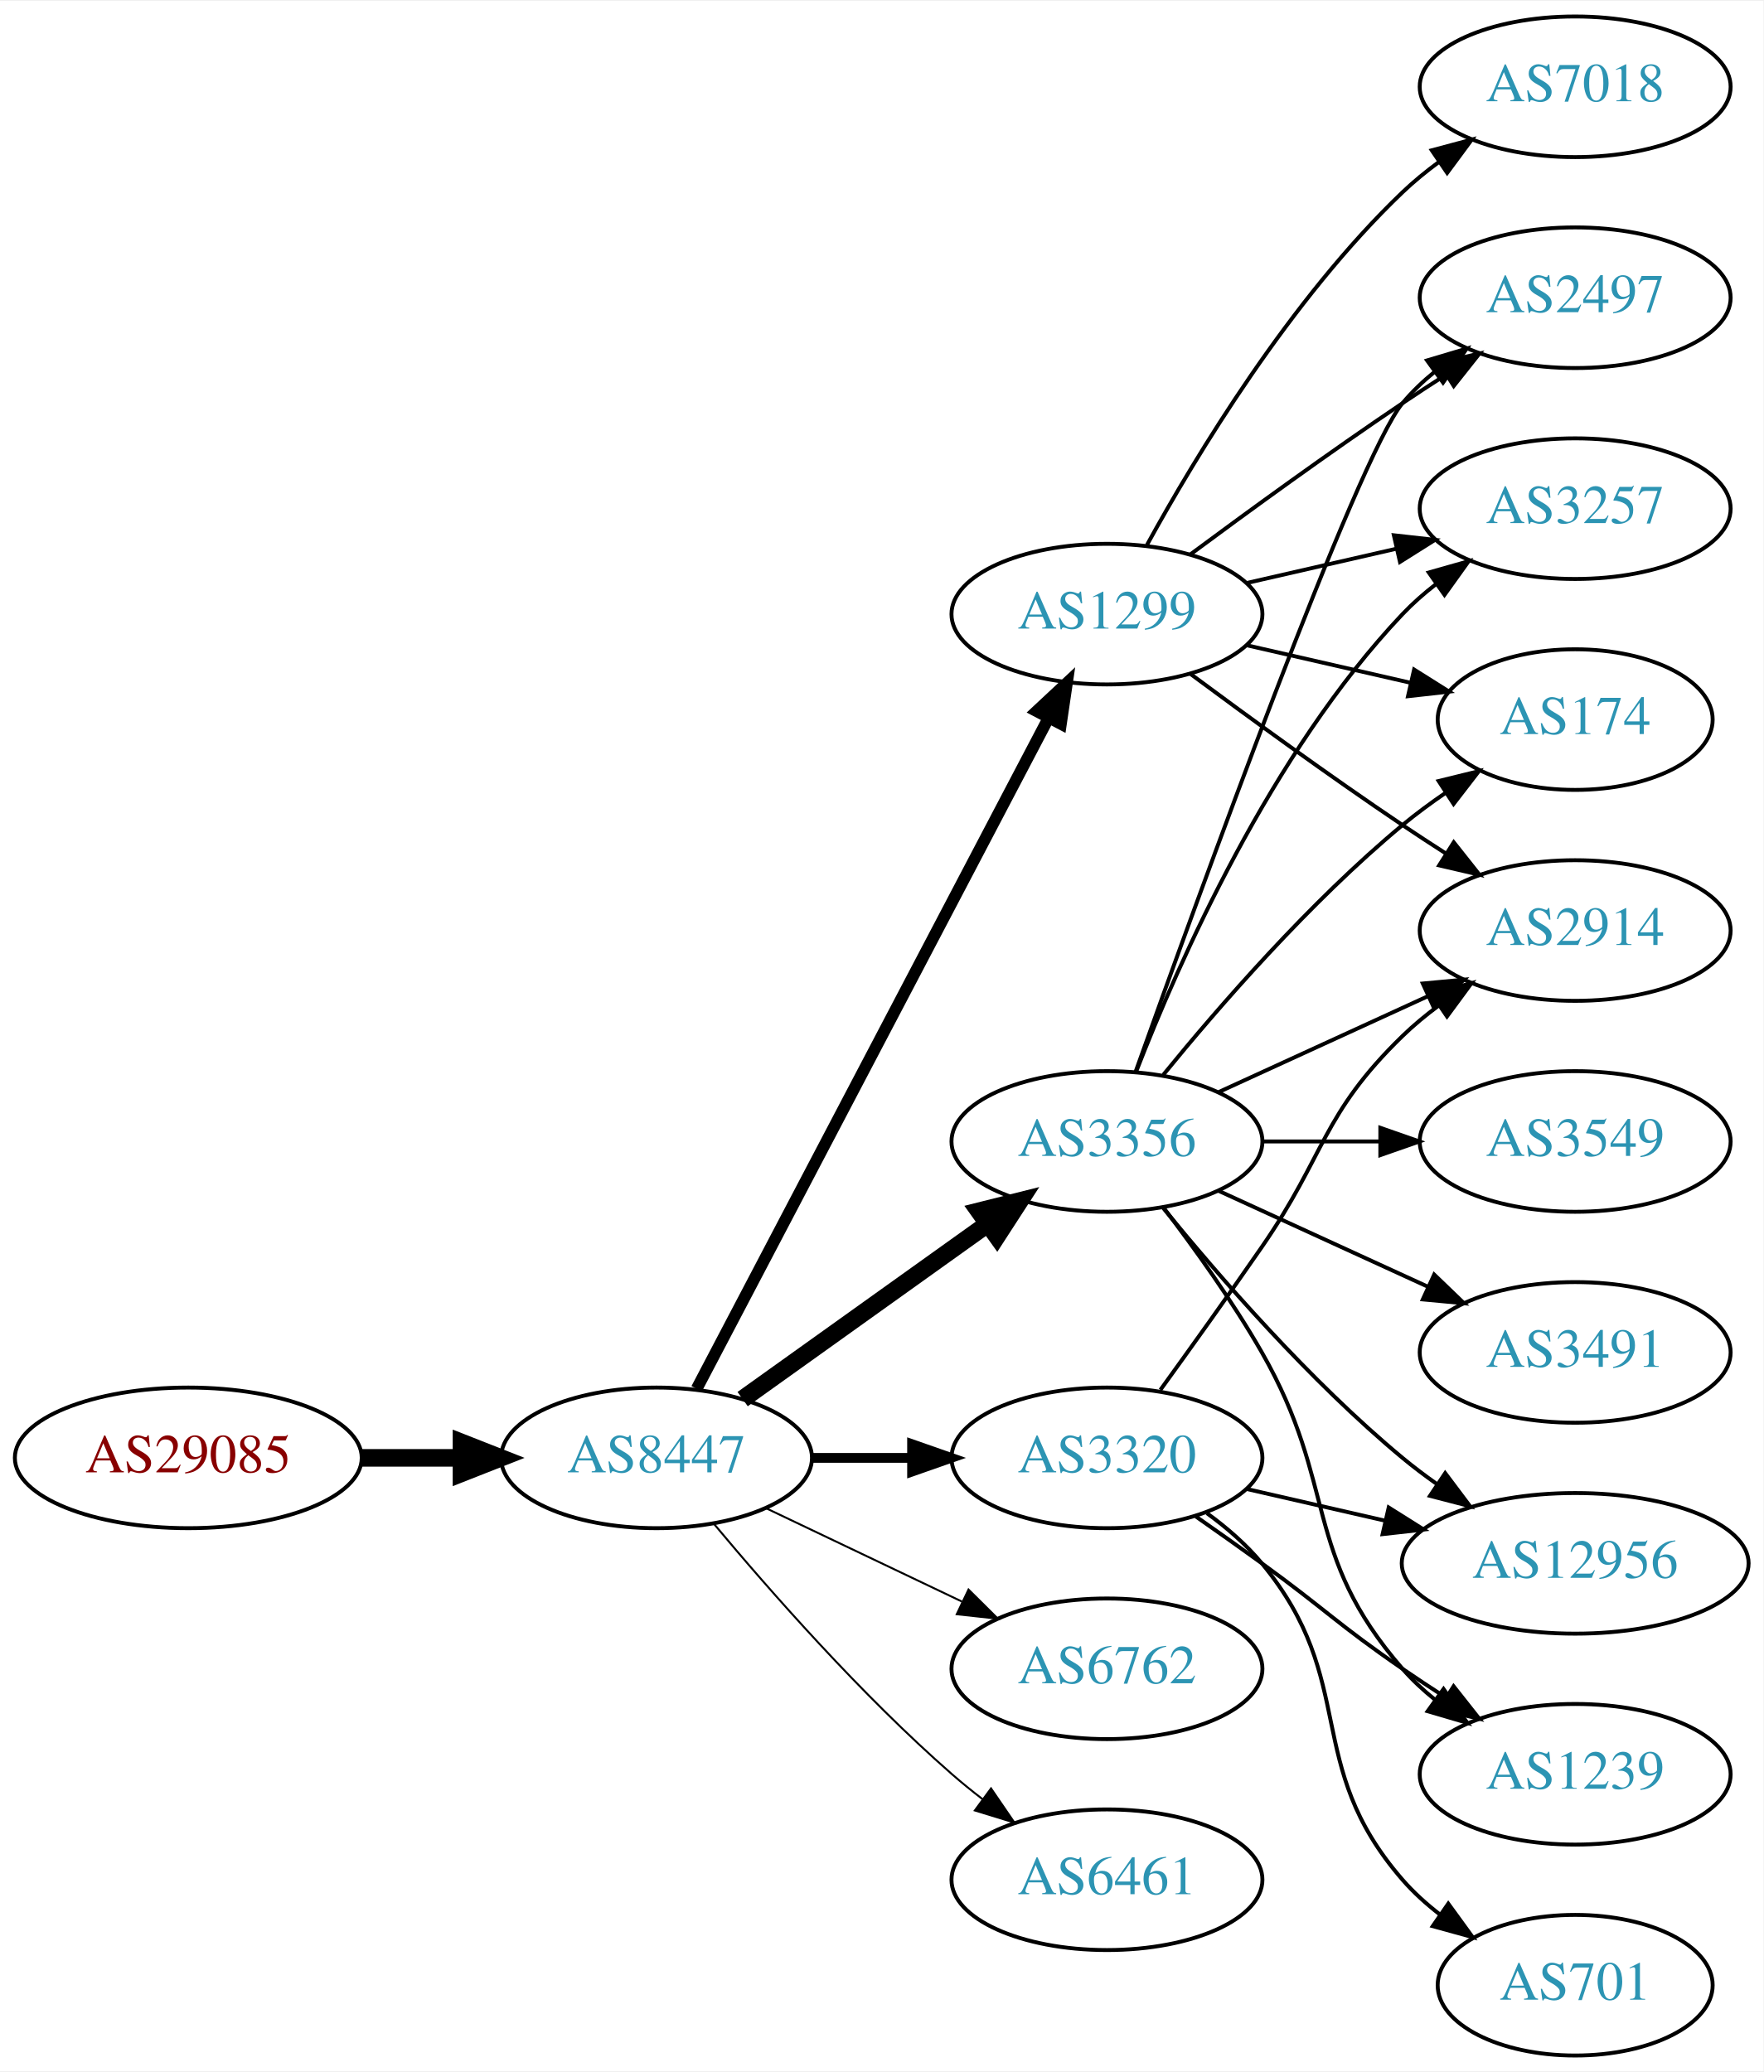
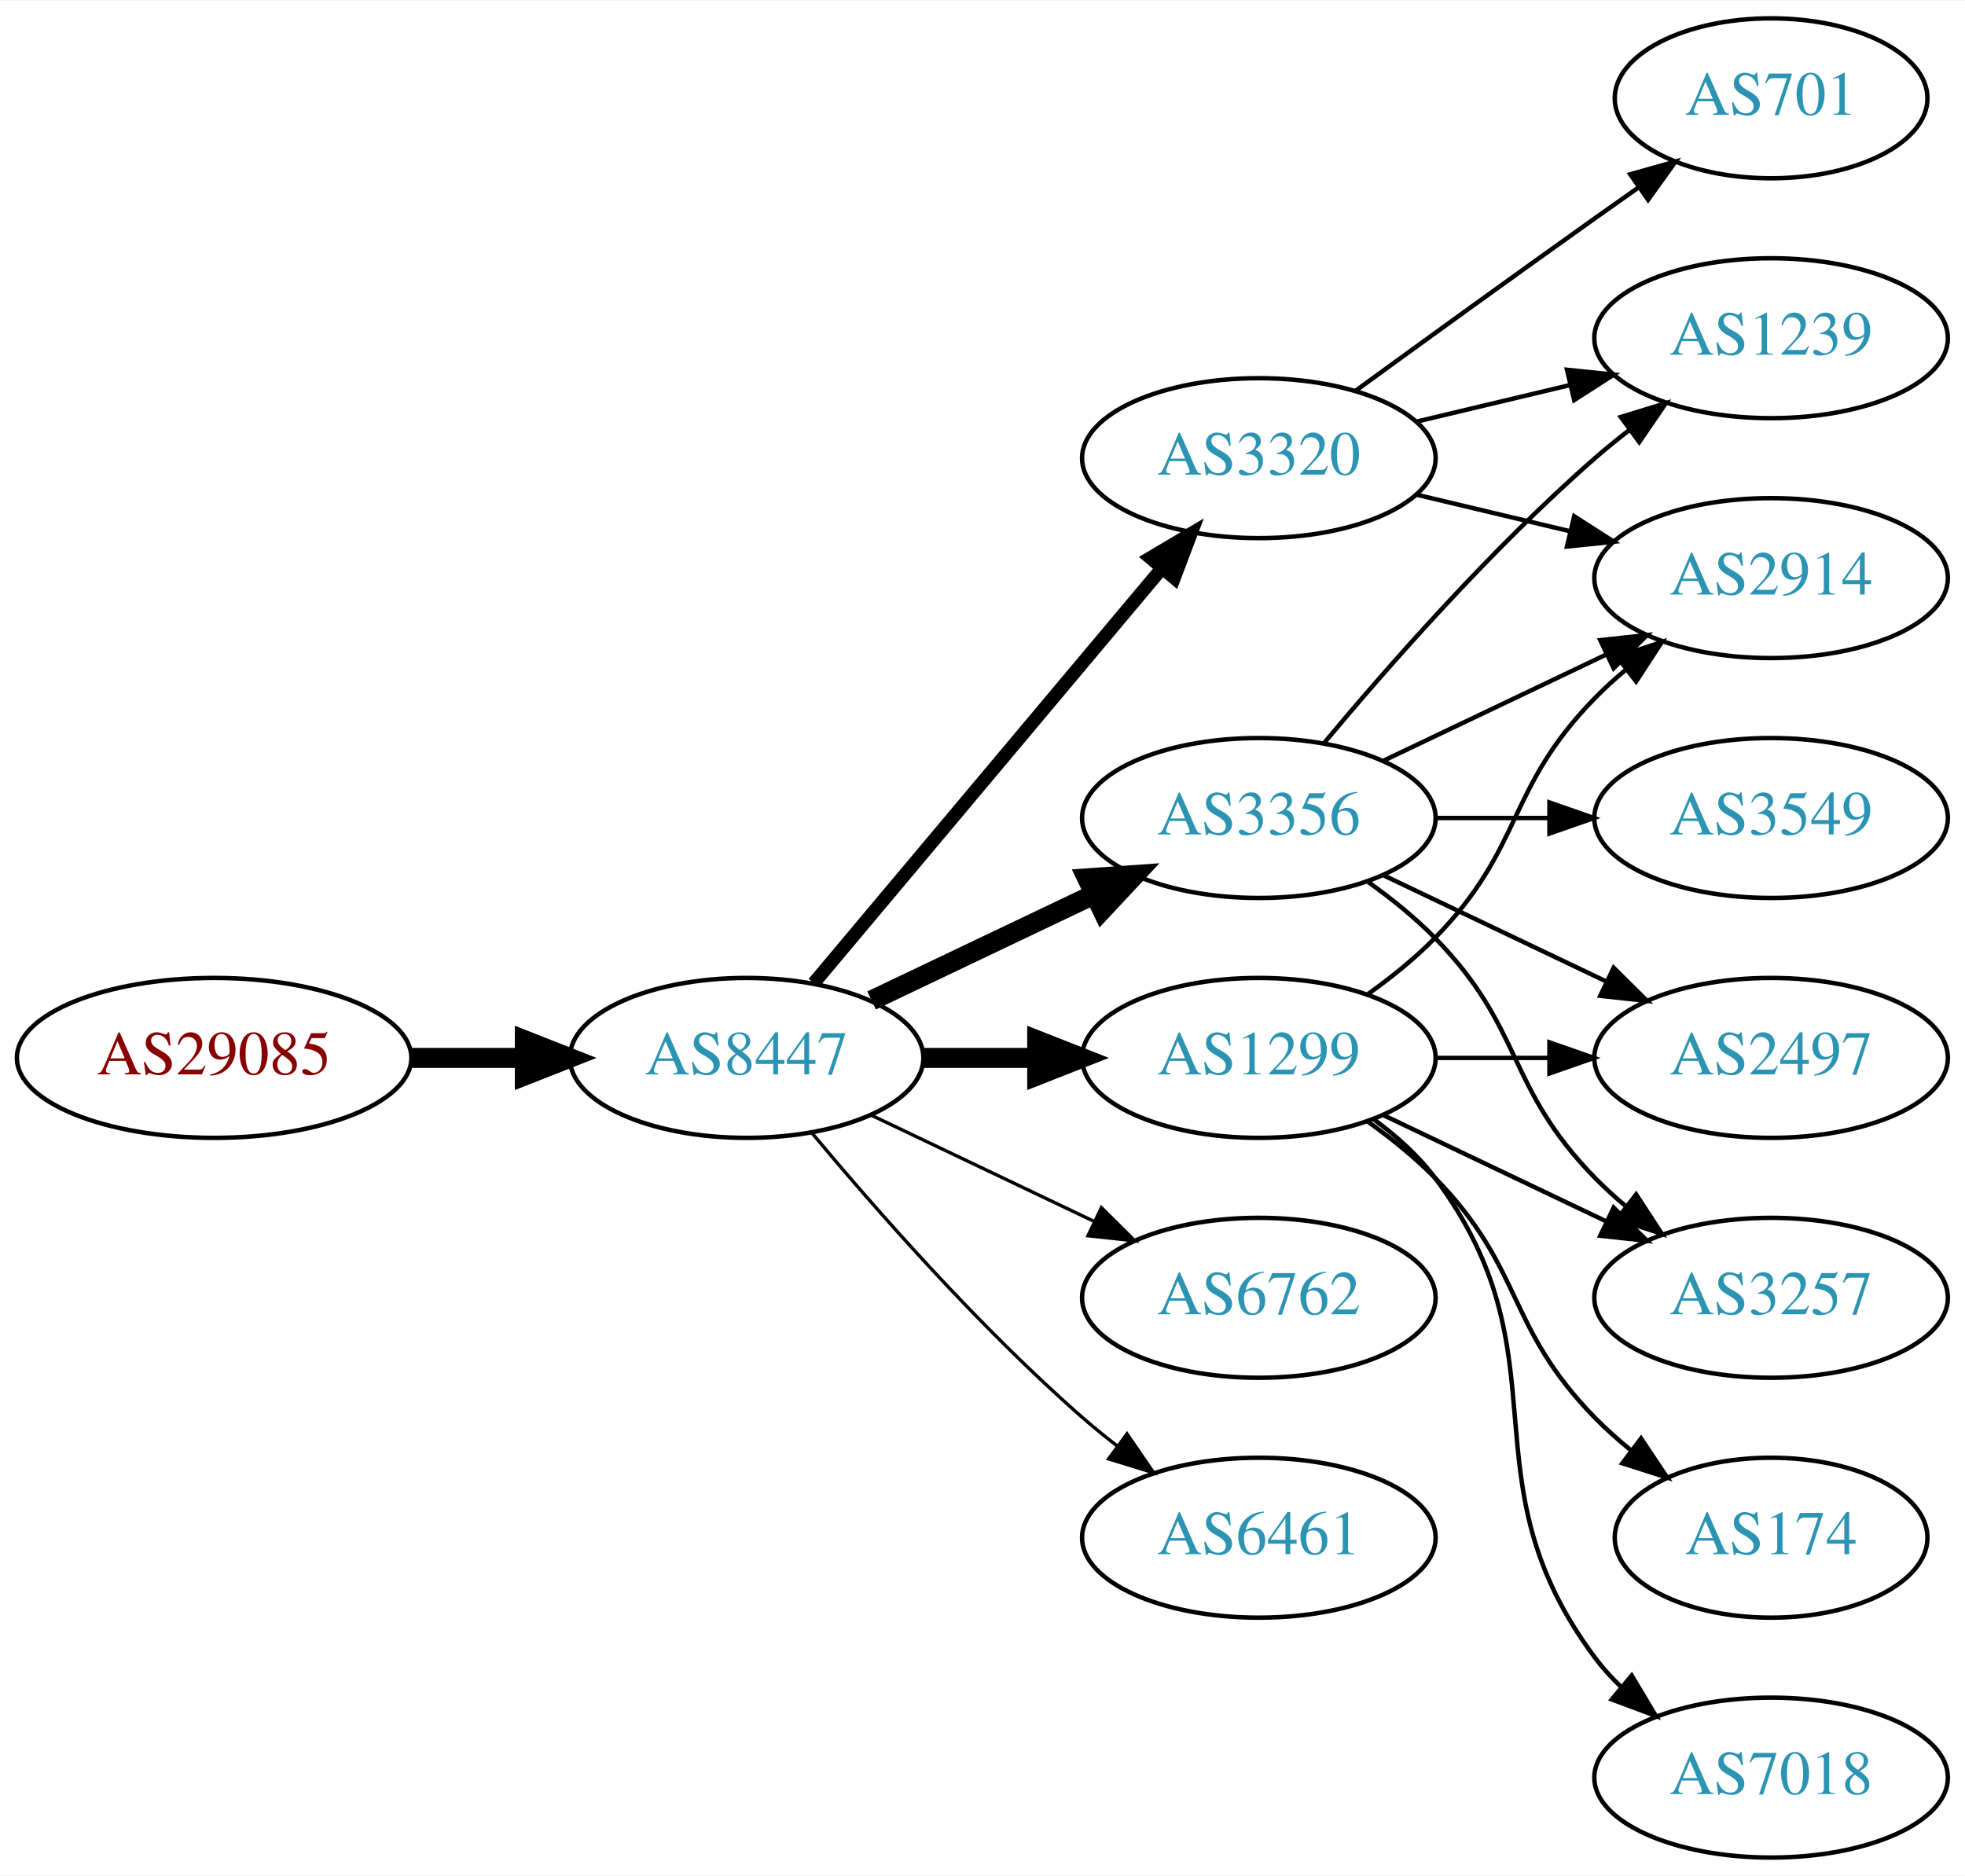
- <svg xmlns="http://www.w3.org/2000/svg" xmlns:xlink="http://www.w3.org/1999/xlink" width="451pt" height="530pt" viewBox="0.00 0.00 451.37 530.00">
-   <g id="graph0" class="graph" transform="scale(1 1) rotate(0) translate(4 526)">
-     <polygon fill="white" stroke="none" points="-4,4 -4,-526 447.37,-526 447.37,4 -4,4" />
+ <svg xmlns="http://www.w3.org/2000/svg" xmlns:xlink="http://www.w3.org/1999/xlink" width="442pt" height="422pt" viewBox="0.00 0.00 442.27 422.00">
+   <g id="graph0" class="graph" transform="scale(1 1) rotate(0) translate(4 418)">
+     <polygon fill="white" stroke="none" points="-4,4 -4,-418 438.271,-418 438.271,4 -4,4" />
    <g id="node1" class="node">
      <g id="a_node1">
        <a xlink:href="/asn/29085" xlink:title="AS29085 ~ PORSCHE-AS [AT]">
-           <ellipse fill="#ffffff" stroke="black" cx="44.196" cy="-153" rx="44.393" ry="18" />
-           <text text-anchor="middle" x="44.196" y="-149.3" font-family="Times,serif" font-size="14.00" fill="#880000">AS29085</text>
+           <ellipse fill="#ffffff" stroke="black" cx="44.196" cy="-180" rx="44.393" ry="18" />
+           <text text-anchor="middle" x="44.196" y="-176.3" font-family="Times,serif" font-size="14.00" fill="#880000">AS29085</text>
        </a>
      </g>
    </g>
    <g id="node2" class="node">
      <g id="a_node2">
        <a xlink:href="/asn/8447" xlink:title="AS8447 ~ A1 Telekom Austria AG [AT]">
-           <ellipse fill="#ffffff" stroke="black" cx="164.039" cy="-153" rx="39.794" ry="18" />
-           <text text-anchor="middle" x="164.039" y="-149.3" font-family="Times,serif" font-size="14.00" fill="#2c94b3">AS8447</text>
+           <ellipse fill="#ffffff" stroke="black" cx="164.039" cy="-180" rx="39.794" ry="18" />
+           <text text-anchor="middle" x="164.039" y="-176.3" font-family="Times,serif" font-size="14.00" fill="#2c94b3">AS8447</text>
        </a>
      </g>
    </g>
    <g id="edge1" class="edge">
-       <path fill="none" stroke="black" stroke-width="4.5" d="M88.407,-153C96.72,-153 105.482,-153 113.965,-153" />
-       <polygon fill="black" stroke="black" stroke-width="4.5" points="114.123,-156.938 124.123,-153 114.123,-149.063 114.123,-156.938" />
+       <path fill="none" stroke="black" stroke-width="4.5" d="M88.407,-180C96.72,-180 105.482,-180 113.965,-180" />
+       <polygon fill="black" stroke="black" stroke-width="4.5" points="114.123,-183.938 124.123,-180 114.123,-176.063 114.123,-183.938" />
    </g>
    <g id="node3" class="node">
      <g id="a_node3">
        <a xlink:href="/asn/3356" xlink:title="AS3356 ~ Level 3 Parent, LLC [US]">
          <ellipse fill="#ffffff" stroke="black" cx="279.332" cy="-234" rx="39.794" ry="18" />
          <text text-anchor="middle" x="279.332" y="-230.3" font-family="Times,serif" font-size="14.00" fill="#2c94b3">AS3356</text>
        </a>
      </g>
    </g>
    <g id="edge2" class="edge">
-       <path fill="none" stroke="black" stroke-width="4.5" d="M186.083,-168.046C203.697,-180.639 229.036,-198.755 248.701,-212.816" />
-       <polygon fill="black" stroke="black" stroke-width="4.5" points="246.591,-216.147 257.016,-218.76 251.171,-209.741 246.591,-216.147" />
+       <path fill="none" stroke="black" stroke-width="4.5" d="M192.175,-192.934C207.169,-200.081 225.99,-209.052 242.213,-216.785" />
+       <polygon fill="black" stroke="black" stroke-width="4.5" points="240.695,-220.423 251.417,-221.171 244.084,-213.314 240.695,-220.423" />
    </g>
    <g id="node4" class="node">
      <g id="a_node4">
-         <a xlink:href="/asn/1299" xlink:title="AS1299 ~ Telia Carrier [EU]">
-           <ellipse fill="#ffffff" stroke="black" cx="279.332" cy="-369" rx="39.794" ry="18" />
-           <text text-anchor="middle" x="279.332" y="-365.3" font-family="Times,serif" font-size="14.00" fill="#2c94b3">AS1299</text>
+         <a xlink:href="/asn/3320" xlink:title="AS3320 ~ DTAG [DE]">
+           <ellipse fill="#ffffff" stroke="black" cx="279.332" cy="-315" rx="39.794" ry="18" />
+           <text text-anchor="middle" x="279.332" y="-311.3" font-family="Times,serif" font-size="14.00" fill="#2c94b3">AS3320</text>
        </a>
      </g>
    </g>
    <g id="edge3" class="edge">
-       <path fill="none" stroke="black" stroke-width="3" d="M174.31,-170.676C194.151,-208.505 240.829,-297.499 264.316,-342.278" />
-       <polygon fill="black" stroke="black" stroke-width="3" points="261.347,-344.152 269.091,-351.383 267.546,-340.901 261.347,-344.152" />
+       <path fill="none" stroke="black" stroke-width="3" d="M179.158,-196.825C198.833,-220.269 234.637,-262.934 257.415,-290.076" />
+       <polygon fill="black" stroke="black" stroke-width="3" points="254.925,-292.553 264.034,-297.963 260.287,-288.053 254.925,-292.553" />
    </g>
    <g id="node5" class="node">
      <g id="a_node5">
-         <a xlink:href="/asn/3320" xlink:title="AS3320 ~ DTAG [DE]">
-           <ellipse fill="#ffffff" stroke="black" cx="279.332" cy="-153" rx="39.794" ry="18" />
-           <text text-anchor="middle" x="279.332" y="-149.3" font-family="Times,serif" font-size="14.00" fill="#2c94b3">AS3320</text>
+         <a xlink:href="/asn/6762" xlink:title="AS6762 ~ TELECOM ITALIA SPARKLE S.p.A. [IT]">
+           <ellipse fill="#ffffff" stroke="black" cx="279.332" cy="-126" rx="39.794" ry="18" />
+           <text text-anchor="middle" x="279.332" y="-122.3" font-family="Times,serif" font-size="14.00" fill="#2c94b3">AS6762</text>
        </a>
      </g>
    </g>
    <g id="edge4" class="edge">
-       <path fill="none" stroke="black" stroke-width="2.5" d="M203.711,-153C211.914,-153 220.678,-153 229.21,-153" />
-       <polygon fill="black" stroke="black" stroke-width="2.5" points="229.449,-156.5 239.449,-153 229.449,-149.5 229.449,-156.5" />
+       <path fill="none" stroke="black" stroke-width="0.75" d="M192.175,-167.066C207.169,-159.919 225.99,-150.948 242.213,-143.215" />
+       <polygon fill="black" stroke="black" stroke-width="0.75" points="243.895,-146.291 251.417,-138.829 240.884,-139.972 243.895,-146.291" />
    </g>
    <g id="node6" class="node">
      <g id="a_node6">
-         <a xlink:href="/asn/6762" xlink:title="AS6762 ~ TELECOM ITALIA SPARKLE S.p.A. [IT]">
-           <ellipse fill="#ffffff" stroke="black" cx="279.332" cy="-99" rx="39.794" ry="18" />
-           <text text-anchor="middle" x="279.332" y="-95.3" font-family="Times,serif" font-size="14.00" fill="#2c94b3">AS6762</text>
+         <a xlink:href="/asn/1299" xlink:title="AS1299 ~ Telia Carrier [EU]">
+           <ellipse fill="#ffffff" stroke="black" cx="279.332" cy="-180" rx="39.794" ry="18" />
+           <text text-anchor="middle" x="279.332" y="-176.3" font-family="Times,serif" font-size="14.00" fill="#2c94b3">AS1299</text>
        </a>
      </g>
    </g>
    <g id="edge5" class="edge">
-       <path fill="none" stroke="black" stroke-width="0.5" d="M192.175,-140.066C207.169,-132.919 225.99,-123.948 242.213,-116.215" />
-       <polygon fill="black" stroke="black" stroke-width="0.5" points="243.895,-119.291 251.417,-111.829 240.884,-112.972 243.895,-119.291" />
+       <path fill="none" stroke="black" stroke-width="4.5" d="M203.711,-180C211.914,-180 220.678,-180 229.21,-180" />
+       <polygon fill="black" stroke="black" stroke-width="4.5" points="229.449,-183.938 239.449,-180 229.449,-176.063 229.449,-183.938" />
    </g>
    <g id="node7" class="node">
      <g id="a_node7">
        <a xlink:href="/asn/6461" xlink:title="AS6461 ~ Zayo Bandwidth [US]">
-           <ellipse fill="#ffffff" stroke="black" cx="279.332" cy="-45" rx="39.794" ry="18" />
-           <text text-anchor="middle" x="279.332" y="-41.3" font-family="Times,serif" font-size="14.00" fill="#2c94b3">AS6461</text>
+           <ellipse fill="#ffffff" stroke="black" cx="279.332" cy="-72" rx="39.794" ry="18" />
+           <text text-anchor="middle" x="279.332" y="-68.3" font-family="Times,serif" font-size="14.00" fill="#2c94b3">AS6461</text>
        </a>
      </g>
    </g>
    <g id="edge6" class="edge">
-       <path fill="none" stroke="black" stroke-width="0.5" d="M178.669,-136.183C192.951,-119.071 216.498,-92.255 239.685,-72 242.151,-69.846 244.789,-67.706 247.487,-65.628" />
-       <polygon fill="black" stroke="black" stroke-width="0.5" points="249.66,-68.375 255.641,-59.63 245.512,-62.736 249.66,-68.375" />
+       <path fill="none" stroke="black" stroke-width="0.75" d="M178.669,-163.183C192.951,-146.071 216.498,-119.255 239.685,-99 242.151,-96.846 244.789,-94.706 247.487,-92.628" />
+       <polygon fill="black" stroke="black" stroke-width="0.75" points="249.66,-95.375 255.641,-86.63 245.512,-89.736 249.66,-95.375" />
    </g>
    <g id="node8" class="node">
      <g id="a_node8">
-         <a xlink:href="/asn/2497" xlink:title="AS2497 ~ Internet Initiative Japan Inc. [JP]">
-           <ellipse fill="#ffffff" stroke="black" cx="399.174" cy="-450" rx="39.794" ry="18" />
-           <text text-anchor="middle" x="399.174" y="-446.3" font-family="Times,serif" font-size="14.00" fill="#2c94b3">AS2497</text>
+         <a xlink:href="/asn/2914" xlink:title="AS2914 ~ NTT America, Inc. [US]">
+           <ellipse fill="#ffffff" stroke="black" cx="394.625" cy="-288" rx="39.794" ry="18" />
+           <text text-anchor="middle" x="394.625" y="-284.3" font-family="Times,serif" font-size="14.00" fill="#2c94b3">AS2914</text>
        </a>
      </g>
    </g>
    <g id="edge7" class="edge">
-       <path fill="none" stroke="black" d="M286.662,-251.86C302.502,-296.267 343.411,-409.103 354.978,-423 357.383,-425.889 360.179,-428.563 363.172,-431.013" />
-       <polygon fill="black" stroke="black" points="361.26,-433.95 371.415,-436.973 365.361,-428.277 361.26,-433.95" />
+       <path fill="none" stroke="black" d="M307.468,-246.934C322.462,-254.081 341.283,-263.052 357.506,-270.785" />
+       <polygon fill="black" stroke="black" points="356.177,-274.028 366.71,-275.171 359.188,-267.709 356.177,-274.028" />
    </g>
    <g id="node9" class="node">
      <g id="a_node9">
-         <a xlink:href="/asn/3257" xlink:title="AS3257 ~ GTT [DE]">
-           <ellipse fill="#ffffff" stroke="black" cx="399.174" cy="-396" rx="39.794" ry="18" />
-           <text text-anchor="middle" x="399.174" y="-392.3" font-family="Times,serif" font-size="14.00" fill="#2c94b3">AS3257</text>
+         <a xlink:href="/asn/1239" xlink:title="AS1239 ~ Sprint [US]">
+           <ellipse fill="#ffffff" stroke="black" cx="394.625" cy="-342" rx="39.794" ry="18" />
+           <text text-anchor="middle" x="394.625" y="-338.3" font-family="Times,serif" font-size="14.00" fill="#2c94b3">AS1239</text>
        </a>
      </g>
    </g>
    <g id="edge8" class="edge">
-       <path fill="none" stroke="black" d="M286.855,-251.994C297.605,-279.728 321.262,-333.429 354.978,-369 357.564,-371.728 360.481,-374.294 363.55,-376.677" />
-       <polygon fill="black" stroke="black" points="361.704,-379.658 371.898,-382.543 365.728,-373.93 361.704,-379.658" />
+       <path fill="none" stroke="black" d="M293.962,-250.817C308.244,-267.929 331.791,-294.745 354.978,-315 357.444,-317.154 360.082,-319.294 362.78,-321.372" />
+       <polygon fill="black" stroke="black" points="360.805,-324.264 370.934,-327.37 364.953,-318.625 360.805,-324.264" />
    </g>
    <g id="node10" class="node">
      <g id="a_node10">
-         <a xlink:href="/asn/3491" xlink:title="AS3491 ~ PCCW Global, Inc. [US]">
-           <ellipse fill="#ffffff" stroke="black" cx="399.174" cy="-180" rx="39.794" ry="18" />
-           <text text-anchor="middle" x="399.174" y="-176.3" font-family="Times,serif" font-size="14.00" fill="#2c94b3">AS3491</text>
+         <a xlink:href="/asn/2497" xlink:title="AS2497 ~ Internet Initiative Japan Inc. [JP]">
+           <ellipse fill="#ffffff" stroke="black" cx="394.625" cy="-180" rx="39.794" ry="18" />
+           <text text-anchor="middle" x="394.625" y="-176.3" font-family="Times,serif" font-size="14.00" fill="#2c94b3">AS2497</text>
        </a>
      </g>
    </g>
    <g id="edge9" class="edge">
-       <path fill="none" stroke="black" d="M307.96,-221.339C323.917,-214.027 344.188,-204.739 361.471,-196.819" />
-       <polygon fill="black" stroke="black" points="363.085,-199.929 370.718,-192.581 360.169,-193.565 363.085,-199.929" />
+       <path fill="none" stroke="black" d="M307.468,-221.066C322.462,-213.919 341.283,-204.948 357.506,-197.215" />
+       <polygon fill="black" stroke="black" points="359.188,-200.291 366.71,-192.829 356.177,-193.972 359.188,-200.291" />
    </g>
    <g id="node11" class="node">
      <g id="a_node11">
-         <a xlink:href="/asn/12956" xlink:title="AS12956 ~ TELXIUS [ES]">
-           <ellipse fill="#ffffff" stroke="black" cx="399.174" cy="-126" rx="44.393" ry="18" />
-           <text text-anchor="middle" x="399.174" y="-122.3" font-family="Times,serif" font-size="14.00" fill="#2c94b3">AS12956</text>
+         <a xlink:href="/asn/3257" xlink:title="AS3257 ~ GTT [DE]">
+           <ellipse fill="#ffffff" stroke="black" cx="394.625" cy="-126" rx="39.794" ry="18" />
+           <text text-anchor="middle" x="394.625" y="-122.3" font-family="Times,serif" font-size="14.00" fill="#2c94b3">AS3257</text>
        </a>
      </g>
    </g>
    <g id="edge10" class="edge">
-       <path fill="none" stroke="black" d="M293.751,-216.935C307.865,-199.625 331.28,-172.655 354.978,-153 357.716,-150.729 360.659,-148.506 363.677,-146.37" />
-       <polygon fill="black" stroke="black" points="365.903,-149.092 372.266,-140.621 362.009,-143.275 365.903,-149.092" />
+       <path fill="none" stroke="black" d="M303.926,-219.611C309.182,-215.852 314.513,-211.563 318.978,-207 339.151,-186.383 334.806,-173.617 354.978,-153 357.071,-150.861 359.354,-148.782 361.731,-146.79" />
+       <polygon fill="black" stroke="black" points="364.249,-149.268 370.031,-140.389 359.974,-143.725 364.249,-149.268" />
    </g>
    <g id="node12" class="node">
      <g id="a_node12">
        <a xlink:href="/asn/3549" xlink:title="AS3549 ~ Level 3 Parent, LLC [US]">
-           <ellipse fill="#ffffff" stroke="black" cx="399.174" cy="-234" rx="39.794" ry="18" />
-           <text text-anchor="middle" x="399.174" y="-230.3" font-family="Times,serif" font-size="14.00" fill="#2c94b3">AS3549</text>
+           <ellipse fill="#ffffff" stroke="black" cx="394.625" cy="-234" rx="39.794" ry="18" />
+           <text text-anchor="middle" x="394.625" y="-230.3" font-family="Times,serif" font-size="14.00" fill="#2c94b3">AS3549</text>
        </a>
      </g>
    </g>
    <g id="edge11" class="edge">
-       <path fill="none" stroke="black" d="M319.244,-234C328.798,-234 339.147,-234 349.11,-234" />
-       <polygon fill="black" stroke="black" points="349.302,-237.5 359.302,-234 349.302,-230.5 349.302,-237.5" />
+       <path fill="none" stroke="black" d="M319.004,-234C327.207,-234 335.971,-234 344.503,-234" />
+       <polygon fill="black" stroke="black" points="344.742,-237.5 354.742,-234 344.742,-230.5 344.742,-237.5" />
+     </g>
+     <g id="edge12" class="edge">
+       <path fill="none" stroke="black" d="M314.939,-306.752C325.81,-304.162 337.964,-301.265 349.407,-298.538" />
+       <polygon fill="black" stroke="black" points="350.313,-301.92 359.229,-296.197 348.69,-295.111 350.313,-301.92" />
+     </g>
+     <g id="edge14" class="edge">
+       <path fill="none" stroke="black" d="M314.939,-323.248C325.81,-325.838 337.964,-328.735 349.407,-331.462" />
+       <polygon fill="black" stroke="black" points="348.69,-334.889 359.229,-333.803 350.313,-328.08 348.69,-334.889" />
    </g>
    <g id="node13" class="node">
      <g id="a_node13">
-         <a xlink:href="/asn/174" xlink:title="AS174 ~ Cogent Communications [US]">
-           <ellipse fill="#ffffff" stroke="black" cx="399.174" cy="-342" rx="35.194" ry="18" />
-           <text text-anchor="middle" x="399.174" y="-338.3" font-family="Times,serif" font-size="14.00" fill="#2c94b3">AS174</text>
-         </a>
-       </g>
-     </g>
-     <g id="edge12" class="edge">
-       <path fill="none" stroke="black" d="M293.751,-251.065C307.865,-268.375 331.28,-295.345 354.978,-315 358.441,-317.872 362.234,-320.669 366.088,-323.308" />
-       <polygon fill="black" stroke="black" points="364.231,-326.275 374.521,-328.797 368.05,-320.408 364.231,-326.275" />
+         <a xlink:href="/asn/701" xlink:title="AS701 ~ UUNET [US]">
+           <ellipse fill="#ffffff" stroke="black" cx="394.625" cy="-396" rx="35.194" ry="18" />
+           <text text-anchor="middle" x="394.625" y="-392.3" font-family="Times,serif" font-size="14.00" fill="#2c94b3">AS701</text>
+         </a>
+       </g>
+     </g>
+     <g id="edge13" class="edge">
+       <path fill="none" stroke="black" d="M301.18,-330.222C316.114,-341.091 336.727,-356.025 354.978,-369 358.188,-371.282 361.557,-373.661 364.912,-376.018" />
+       <polygon fill="black" stroke="black" points="362.924,-378.899 373.123,-381.77 366.94,-373.166 362.924,-378.899" />
+     </g>
+     <g id="edge15" class="edge">
+       <path fill="none" stroke="black" d="M303.926,-194.389C309.182,-198.148 314.513,-202.437 318.978,-207 339.151,-227.617 334.806,-240.383 354.978,-261 357.071,-263.139 359.354,-265.218 361.731,-267.21" />
+       <polygon fill="black" stroke="black" points="359.974,-270.275 370.031,-273.611 364.249,-264.732 359.974,-270.275" />
+     </g>
+     <g id="edge17" class="edge">
+       <path fill="none" stroke="black" d="M319.004,-180C327.207,-180 335.971,-180 344.503,-180" />
+       <polygon fill="black" stroke="black" points="344.742,-183.5 354.742,-180 344.742,-176.5 344.742,-183.5" />
+     </g>
+     <g id="edge18" class="edge">
+       <path fill="none" stroke="black" d="M307.468,-167.066C322.462,-159.919 341.283,-150.948 357.506,-143.215" />
+       <polygon fill="black" stroke="black" points="359.188,-146.291 366.71,-138.829 356.177,-139.972 359.188,-146.291" />
    </g>
    <g id="node14" class="node">
      <g id="a_node14">
-         <a xlink:href="/asn/2914" xlink:title="AS2914 ~ NTT America, Inc. [US]">
-           <ellipse fill="#ffffff" stroke="black" cx="399.174" cy="-288" rx="39.794" ry="18" />
-           <text text-anchor="middle" x="399.174" y="-284.3" font-family="Times,serif" font-size="14.00" fill="#2c94b3">AS2914</text>
-         </a>
-       </g>
-     </g>
-     <g id="edge13" class="edge">
-       <path fill="none" stroke="black" d="M307.96,-246.661C323.917,-253.973 344.188,-263.261 361.471,-271.181" />
-       <polygon fill="black" stroke="black" points="360.169,-274.435 370.718,-275.419 363.085,-268.071 360.169,-274.435" />
+         <a xlink:href="/asn/174" xlink:title="AS174 ~ Cogent Communications [US]">
+           <ellipse fill="#ffffff" stroke="black" cx="394.625" cy="-72" rx="35.194" ry="18" />
+           <text text-anchor="middle" x="394.625" y="-68.3" font-family="Times,serif" font-size="14.00" fill="#2c94b3">AS174</text>
+         </a>
+       </g>
+     </g>
+     <g id="edge16" class="edge">
+       <path fill="none" stroke="black" d="M303.926,-165.611C309.182,-161.852 314.513,-157.563 318.978,-153 339.151,-132.383 334.806,-119.617 354.978,-99 357.457,-96.466 360.204,-94.017 363.056,-91.696" />
+       <polygon fill="black" stroke="black" points="365.359,-94.343 371.242,-85.532 361.148,-88.752 365.359,-94.343" />
    </g>
    <g id="node15" class="node">
      <g id="a_node15">
-         <a xlink:href="/asn/1239" xlink:title="AS1239 ~ Sprint [US]">
-           <ellipse fill="#ffffff" stroke="black" cx="399.174" cy="-72" rx="39.794" ry="18" />
-           <text text-anchor="middle" x="399.174" y="-68.3" font-family="Times,serif" font-size="14.00" fill="#2c94b3">AS1239</text>
-         </a>
-       </g>
-     </g>
-     <g id="edge14" class="edge">
-       <path fill="none" stroke="black" d="M293.793,-217.087C301.686,-206.73 311.535,-193.008 318.978,-180 338.543,-145.806 329.144,-128.742 354.978,-99 357.443,-96.162 360.28,-93.523 363.297,-91.094" />
-       <polygon fill="black" stroke="black" points="365.484,-93.833 371.575,-85.164 361.408,-88.142 365.484,-93.833" />
-     </g>
-     <g id="edge17" class="edge">
-       <path fill="none" stroke="black" d="M300.662,-384.277C315.524,-395.304 336.269,-410.407 354.978,-423 358.527,-425.389 362.277,-427.839 366.026,-430.242" />
-       <polygon fill="black" stroke="black" points="364.352,-433.325 374.674,-435.712 368.094,-427.409 364.352,-433.325" />
+         <a xlink:href="/asn/7018" xlink:title="AS7018 ~ AT&amp;T Services, Inc. [US]">
+           <ellipse fill="#ffffff" stroke="black" cx="394.625" cy="-18" rx="39.794" ry="18" />
+           <text text-anchor="middle" x="394.625" y="-14.3" font-family="Times,serif" font-size="14.00" fill="#2c94b3">AS7018</text>
+         </a>
+       </g>
    </g>
    <g id="edge19" class="edge">
-       <path fill="none" stroke="black" d="M315.051,-376.955C327.051,-379.704 340.672,-382.825 353.364,-385.733" />
-       <polygon fill="black" stroke="black" points="352.767,-389.187 363.296,-388.009 354.33,-382.364 352.767,-389.187" />
-     </g>
-     <g id="edge16" class="edge">
-       <path fill="none" stroke="black" d="M315.051,-361.045C328.143,-358.045 343.166,-354.604 356.806,-351.478" />
-       <polygon fill="black" stroke="black" points="357.948,-354.807 366.914,-349.162 356.384,-347.984 357.948,-354.807" />
-     </g>
-     <g id="edge18" class="edge">
-       <path fill="none" stroke="black" d="M300.662,-353.723C315.524,-342.696 336.269,-327.593 354.978,-315 358.527,-312.611 362.277,-310.161 366.026,-307.758" />
-       <polygon fill="black" stroke="black" points="368.094,-310.591 374.674,-302.288 364.352,-304.675 368.094,-310.591" />
-     </g>
-     <g id="node16" class="node">
-       <g id="a_node16">
-         <a xlink:href="/asn/7018" xlink:title="AS7018 ~ AT&amp;T Services, Inc. [US]">
-           <ellipse fill="#ffffff" stroke="black" cx="399.174" cy="-504" rx="39.794" ry="18" />
-           <text text-anchor="middle" x="399.174" y="-500.3" font-family="Times,serif" font-size="14.00" fill="#2c94b3">AS7018</text>
-         </a>
-       </g>
-     </g>
-     <g id="edge15" class="edge">
-       <path fill="none" stroke="black" d="M289.573,-386.713C302.118,-409.561 326.295,-449.611 354.978,-477 357.846,-479.739 361.035,-482.347 364.344,-484.785" />
-       <polygon fill="black" stroke="black" points="362.468,-487.742 372.704,-490.477 366.407,-481.956 362.468,-487.742" />
-     </g>
-     <g id="edge23" class="edge">
-       <path fill="none" stroke="black" d="M315.051,-145.045C326.189,-142.493 338.725,-139.621 350.618,-136.896" />
-       <polygon fill="black" stroke="black" points="351.446,-140.297 360.412,-134.652 349.883,-133.474 351.446,-140.297" />
-     </g>
-     <g id="edge22" class="edge">
-       <path fill="none" stroke="black" d="M293.011,-170.406C300.626,-180.937 310.459,-194.67 318.978,-207 335.374,-230.731 334.285,-240.906 354.978,-261 357.823,-263.763 360.997,-266.386 364.297,-268.834" />
-       <polygon fill="black" stroke="black" points="362.414,-271.786 372.645,-274.538 366.363,-266.006 362.414,-271.786" />
-     </g>
-     <g id="edge20" class="edge">
-       <path fill="none" stroke="black" d="M302.089,-137.991C307.623,-134.121 313.542,-129.936 318.978,-126 335.178,-114.271 338.483,-110.311 354.978,-99 358.506,-96.581 362.244,-94.111 365.985,-91.698" />
-       <polygon fill="black" stroke="black" points="368.057,-94.528 374.626,-86.216 364.307,-88.618 368.057,-94.528" />
-     </g>
-     <g id="node17" class="node">
-       <g id="a_node17">
-         <a xlink:href="/asn/701" xlink:title="AS701 ~ UUNET [US]">
-           <ellipse fill="#ffffff" stroke="black" cx="399.174" cy="-18" rx="35.194" ry="18" />
-           <text text-anchor="middle" x="399.174" y="-14.3" font-family="Times,serif" font-size="14.00" fill="#2c94b3">AS701</text>
-         </a>
-       </g>
-     </g>
-     <g id="edge21" class="edge">
-       <path fill="none" stroke="black" d="M304.912,-138.844C310.007,-135.128 315.02,-130.799 318.978,-126 344.043,-95.606 329.144,-74.742 354.978,-45 357.784,-41.77 361.071,-38.797 364.559,-36.098" />
-       <polygon fill="black" stroke="black" points="366.693,-38.878 372.925,-30.31 362.71,-33.121 366.693,-38.878" />
+       <path fill="none" stroke="black" d="M305.262,-166.118C310.338,-162.389 315.256,-157.984 318.978,-153 349.249,-112.458 324.707,-85.542 354.978,-45 356.723,-42.664 358.73,-40.455 360.893,-38.383" />
+       <polygon fill="black" stroke="black" points="363.253,-40.973 368.694,-31.882 358.771,-35.595 363.253,-40.973" />
    </g>
  </g>
</svg>
